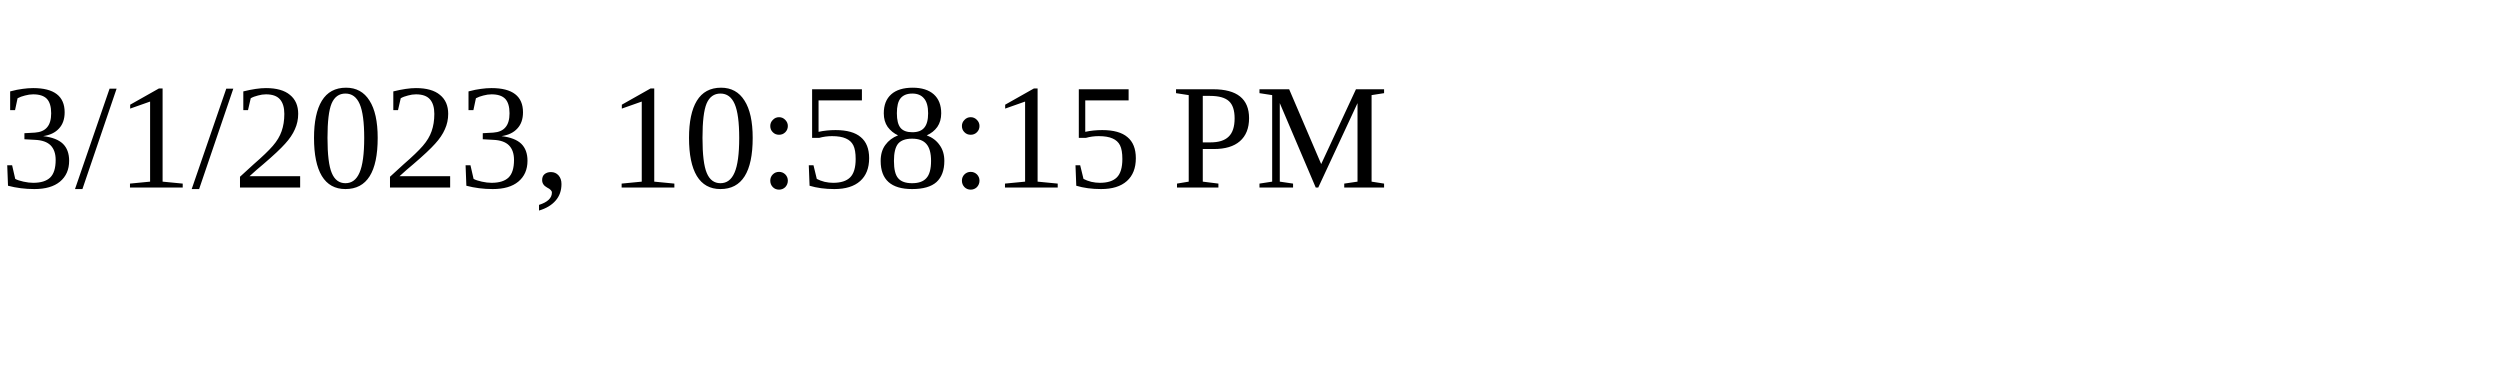
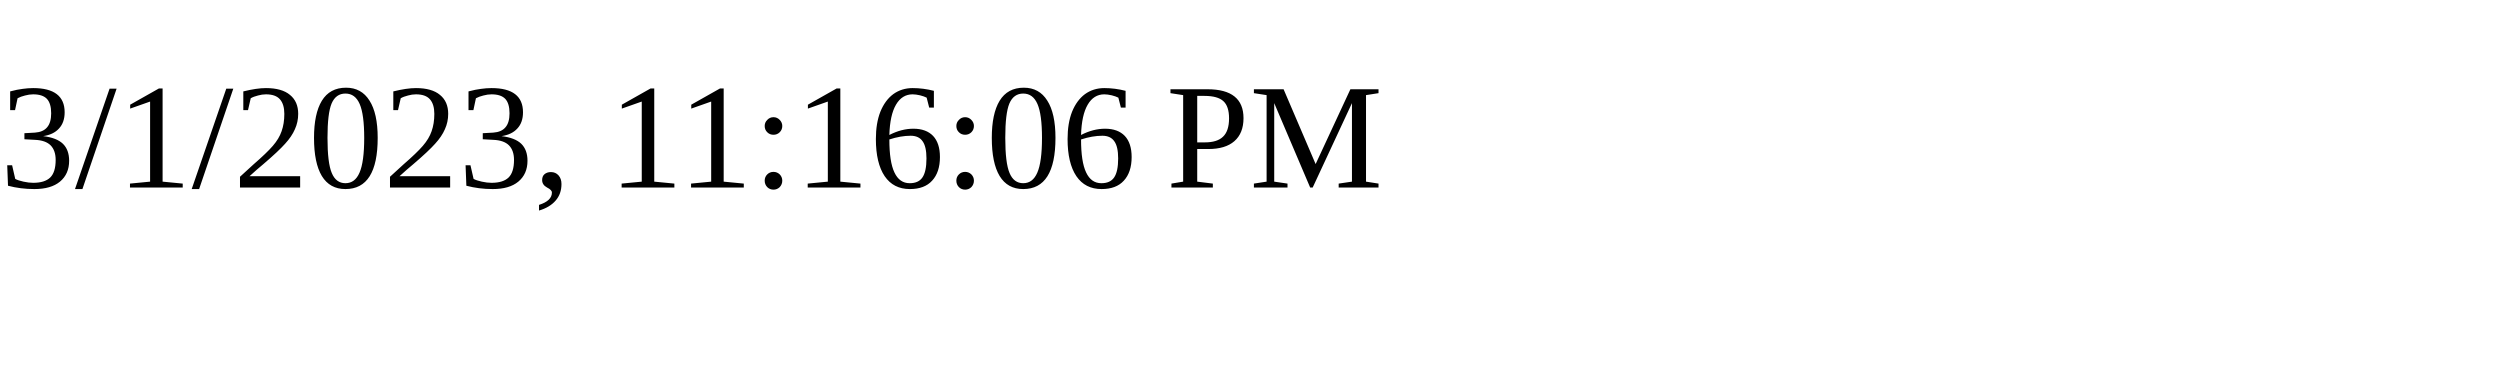
<svg xmlns="http://www.w3.org/2000/svg" height="30" width="200">
-   <text x="0" y="15">3/1/2023, 10:58:15 PM</text>
+   <text x="0" y="15">3/1/2023, 11:16:06 PM</text>
</svg>
